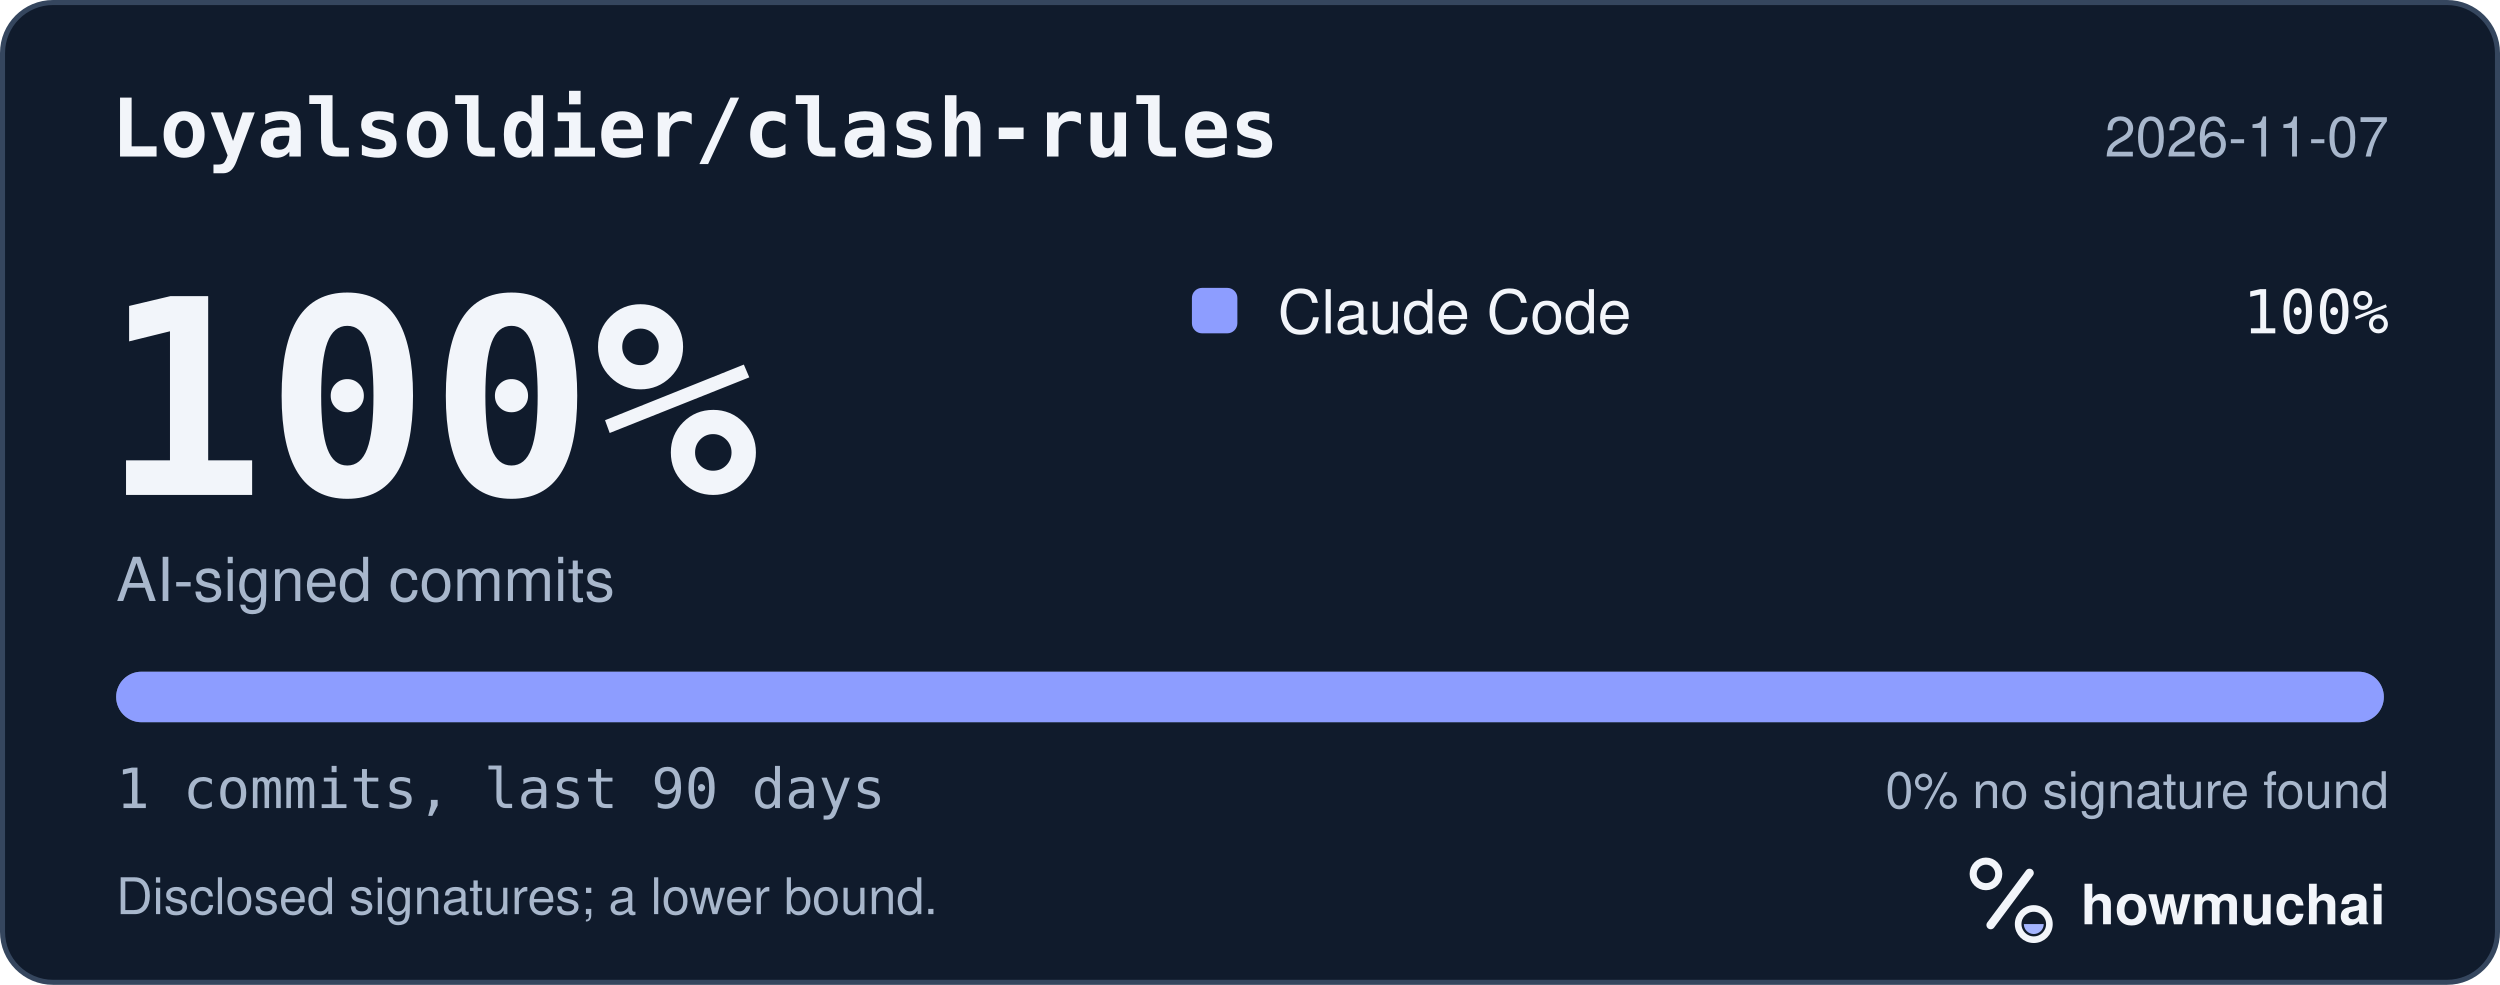
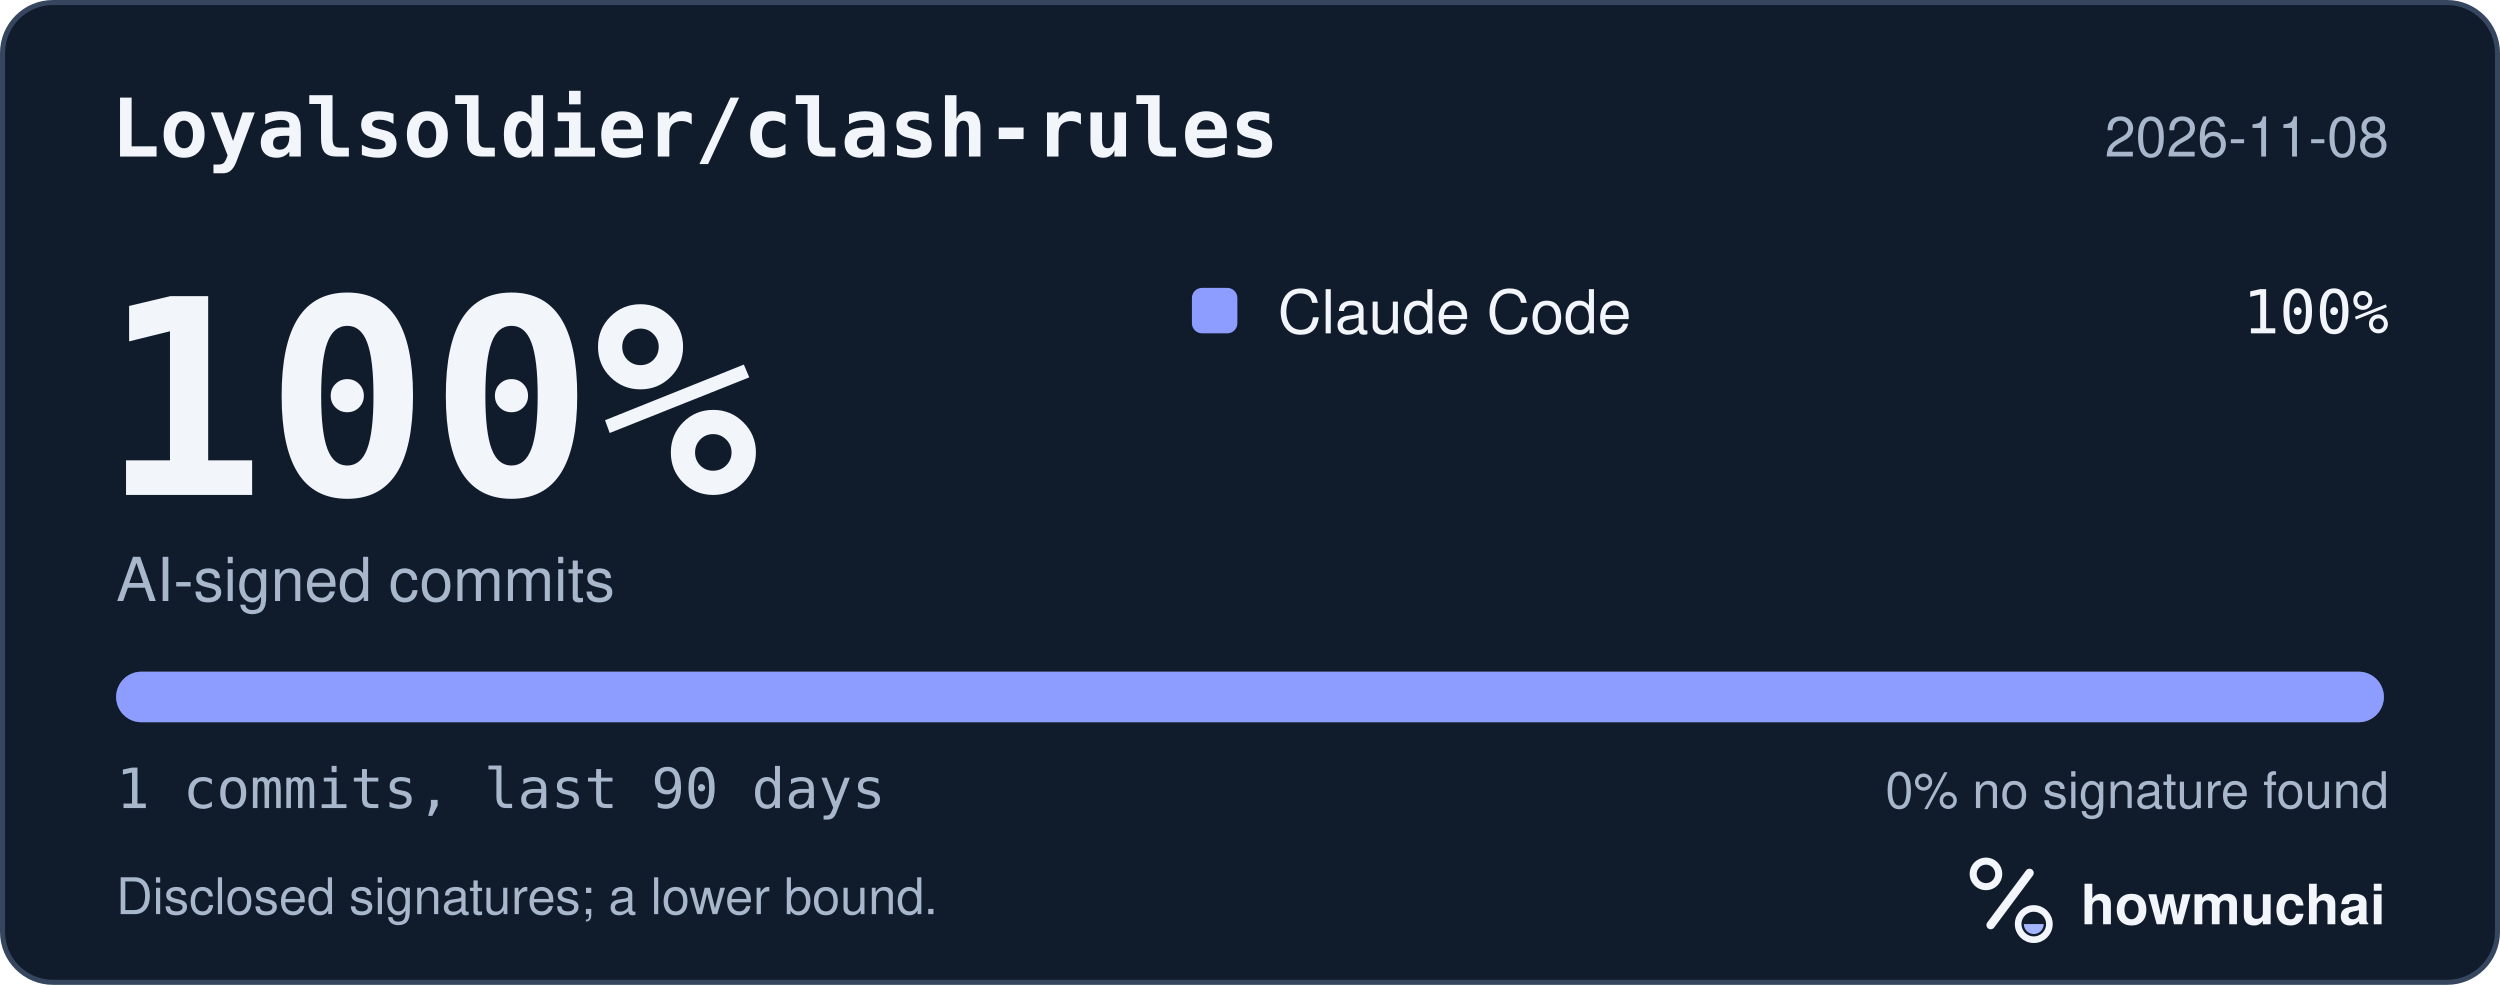
<svg xmlns="http://www.w3.org/2000/svg" width="495" height="195" viewBox="0 0 495 195" role="img" aria-labelledby="hm-t hm-d">
  <rect x="0.5" y="0.5" width="494" height="194" rx="10" fill="#101B2C" stroke="#35465E" />
  <text x="22" y="31" fill="#F2F5FA" font-family="ui-monospace, SF Mono, Menlo, Consolas, IBM Plex Mono, monospace" font-size="16" font-weight="600">Loyalsoldier/clash-rules</text>
-   <text x="473" y="31" fill="#A8B7CC" font-family="-apple-system, BlinkMacSystemFont, Segoe UI, Helvetica, Arial, Fira Sans, sans-serif" font-size="11" text-anchor="end">2026-11-07</text>
+   <text x="473" y="31" fill="#A8B7CC" font-family="-apple-system, BlinkMacSystemFont, Segoe UI, Helvetica, Arial, Fira Sans, sans-serif" font-size="11" text-anchor="end">2026-11-08</text>
  <text x="20" y="98" fill="#F2F5FA" font-family="ui-monospace, SF Mono, Menlo, Consolas, IBM Plex Mono, monospace" font-size="54" font-weight="700">100%</text>
  <text x="23" y="119" fill="#A8B7CC" font-family="-apple-system, BlinkMacSystemFont, Segoe UI, Helvetica, Arial, Fira Sans, sans-serif" font-size="12">AI-signed commits</text>
  <rect x="236" y="57" width="9" height="9" rx="2" fill="#8D9DFF" />
  <text x="253" y="66" fill="#F2F5FA" font-family="-apple-system, BlinkMacSystemFont, Segoe UI, Helvetica, Arial, Fira Sans, sans-serif" font-size="12">Claude Code</text>
  <text x="473" y="66" fill="#F2F5FA" font-family="ui-monospace, SF Mono, Menlo, Consolas, IBM Plex Mono, monospace" font-size="12" text-anchor="end">100%</text>
  <defs>
    <clipPath id="hm-bar">
      <rect x="23" y="133" width="449" height="10" rx="5" />
    </clipPath>
  </defs>
  <rect x="23" y="133" width="449" height="10" rx="5" fill="#66768B" />
  <g clip-path="url(#hm-bar)">
    <rect x="23.00" y="133" width="449.00" height="10" fill="#8D9DFF" />
  </g>
  <text x="23" y="160" fill="#A8B7CC" font-family="ui-monospace, SF Mono, Menlo, Consolas, IBM Plex Mono, monospace" font-size="11">1 commits, last 90 days</text>
  <text x="473" y="160" fill="#A8B7CC" font-family="-apple-system, BlinkMacSystemFont, Segoe UI, Helvetica, Arial, Fira Sans, sans-serif" font-size="10" text-anchor="end">0% no signature found</text>
  <text x="23" y="181" fill="#A8B7CC" font-family="-apple-system, BlinkMacSystemFont, Segoe UI, Helvetica, Arial, Fira Sans, sans-serif" font-size="10">Disclosed signatures; a lower bound.</text>
  <g transform="translate(386 166) scale(0.046875)">
    <circle cx="154" cy="150" r="54" fill="none" stroke="#F2F5FA" stroke-width="30" />
    <path d="M174 366 338 146" fill="none" stroke="#F2F5FA" stroke-width="36" stroke-linecap="round" />
    <circle cx="356" cy="362" r="66" fill="none" stroke="#F2F5FA" stroke-width="28" />
    <path d="M314 362a42 42 0 0 0 84 0Z" fill="#A4B5FF" />
  </g>
  <text x="412" y="183" fill="#F2F5FA" font-family="-apple-system, BlinkMacSystemFont, Segoe UI, Helvetica, Arial, Fira Sans, sans-serif" font-size="11" font-weight="650">howmuchai</text>
</svg>
